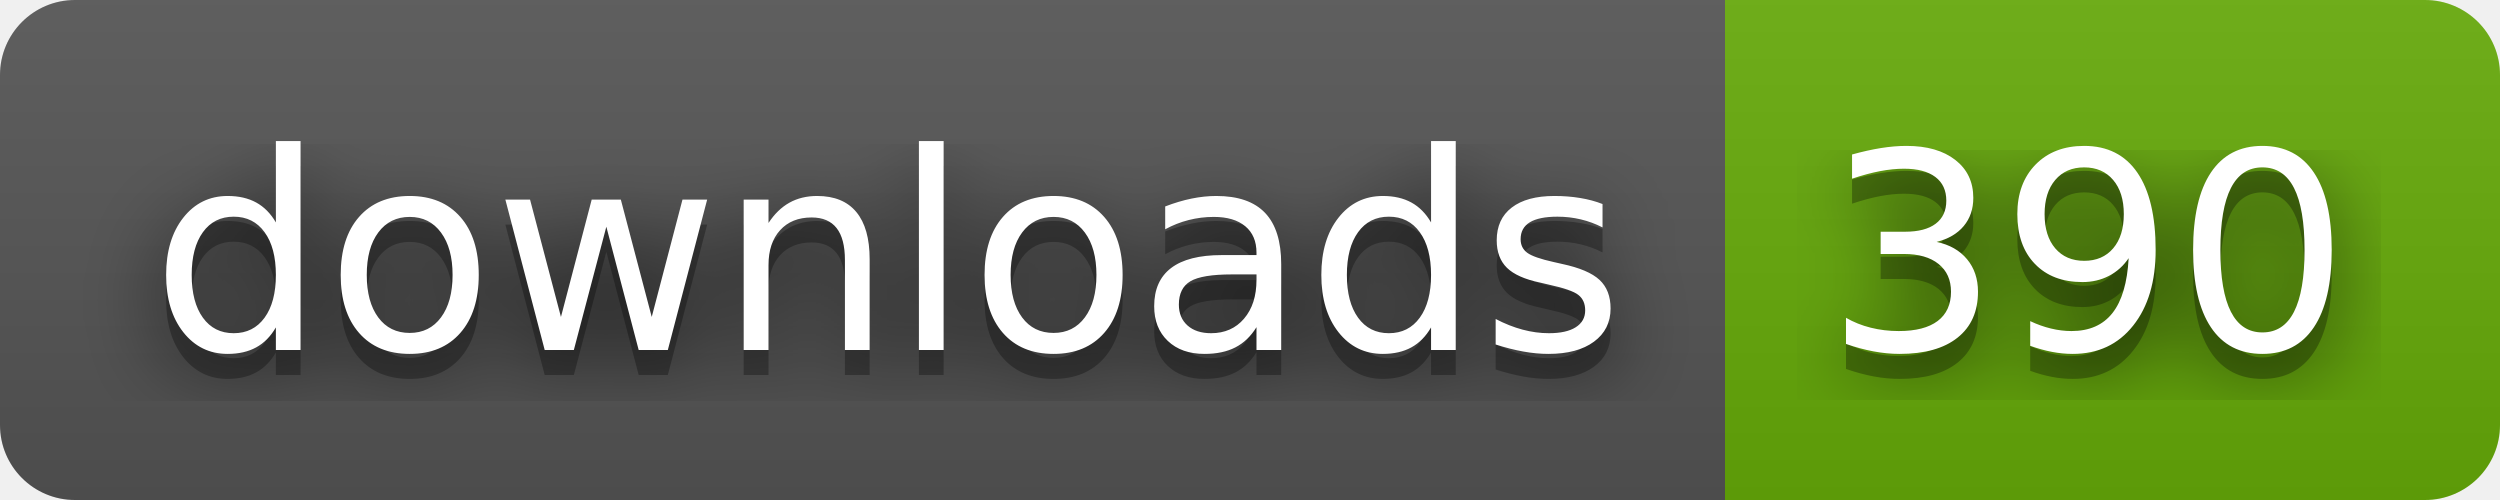
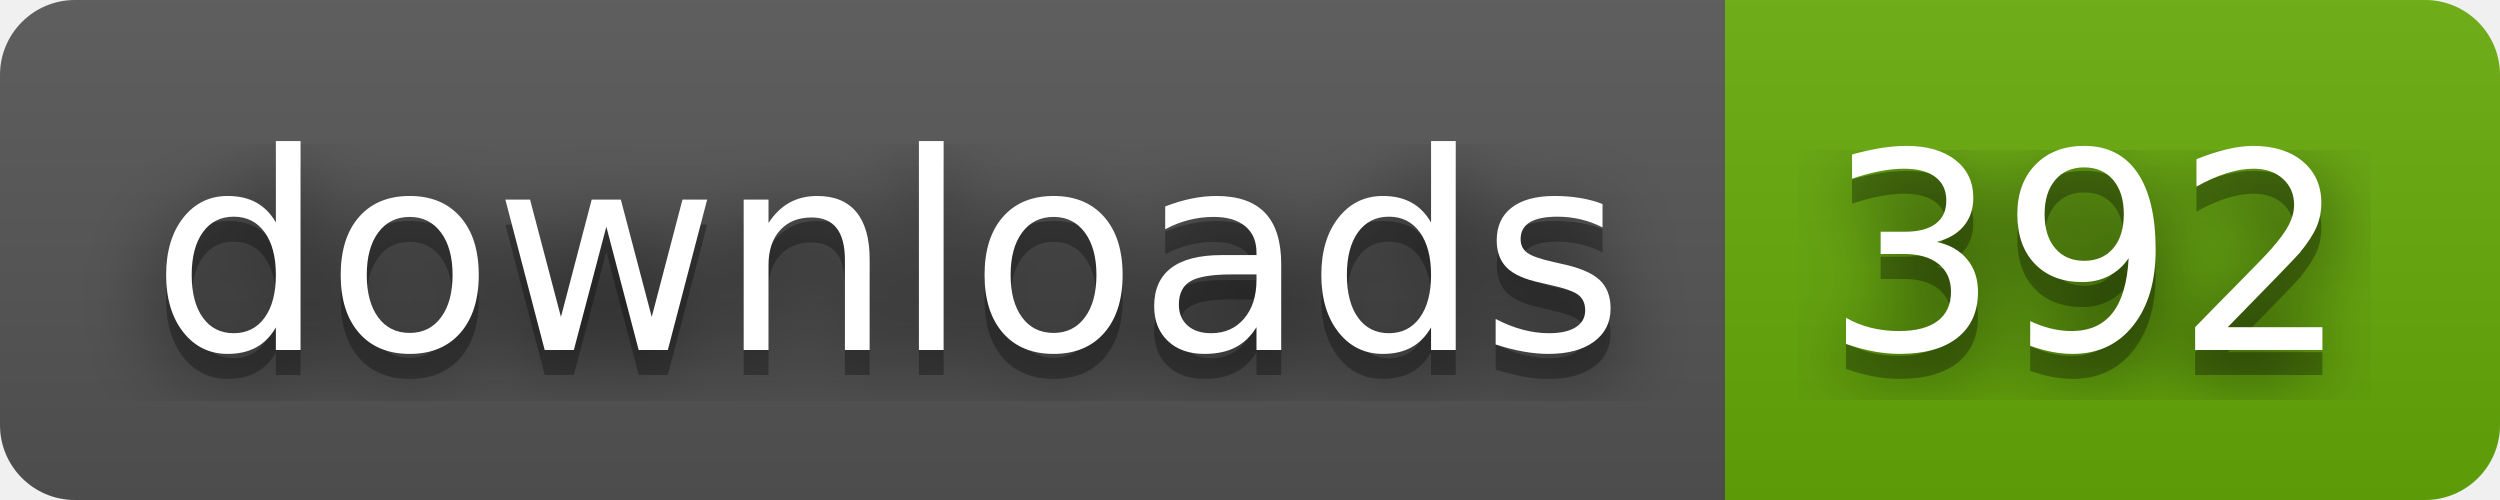
- <svg xmlns="http://www.w3.org/2000/svg" width="100" height="20" role="img" aria-label="downloads: 390">
+ <svg xmlns="http://www.w3.org/2000/svg" width="100" height="20" role="img" aria-label="downloads: 392">
  <filter id="blur">
    <feGaussianBlur stdDeviation="16" />
  </filter>
  <linearGradient id="s" x2="0" y2="100%">
    <stop offset="0" stop-color="#bbb" stop-opacity=".1" />
    <stop offset="1" stop-opacity=".1" />
  </linearGradient>
  <clipPath id="r">
    <rect width="100" height="20" rx="3" />
  </clipPath>
  <g clip-path="url(#r)">
    <rect width="69" height="20" fill="#555" />
    <rect x="69" width="31" height="20" fill="#67ac09" />
    <rect width="100" height="20" fill="url(#s)" />
  </g>
  <g fill="#fff" text-anchor="middle" font-family="Verdana,Geneva,DejaVu Sans,sans-serif" text-rendering="geometricPrecision" font-size="110">
    <g transform="scale(.1)">
      <g aria-hidden="true" fill="#010101">
        <text x="355" y="150" fill-opacity=".8" filter="url(#blur)" textLength="590">downloads</text>
        <text x="355" y="150" fill-opacity=".3" textLength="590">downloads</text>
      </g>
      <text x="355" y="140" textLength="590">downloads</text>
    </g>
    <g transform="scale(.1)">
      <g aria-hidden="true" fill="#010101">
-         <text x="835" y="150" fill-opacity=".8" filter="url(#blur)" textLength="210">390</text>
-         <text x="835" y="150" fill-opacity=".3" textLength="210">390</text>
+         <text x="835" y="150" fill-opacity=".8" filter="url(#blur)" textLength="210">392</text>
+         <text x="835" y="150" fill-opacity=".3" textLength="210">392</text>
      </g>
-       <text x="835" y="140" textLength="210">390</text>
+       <text x="835" y="140" textLength="210">392</text>
    </g>
  </g>
</svg>
